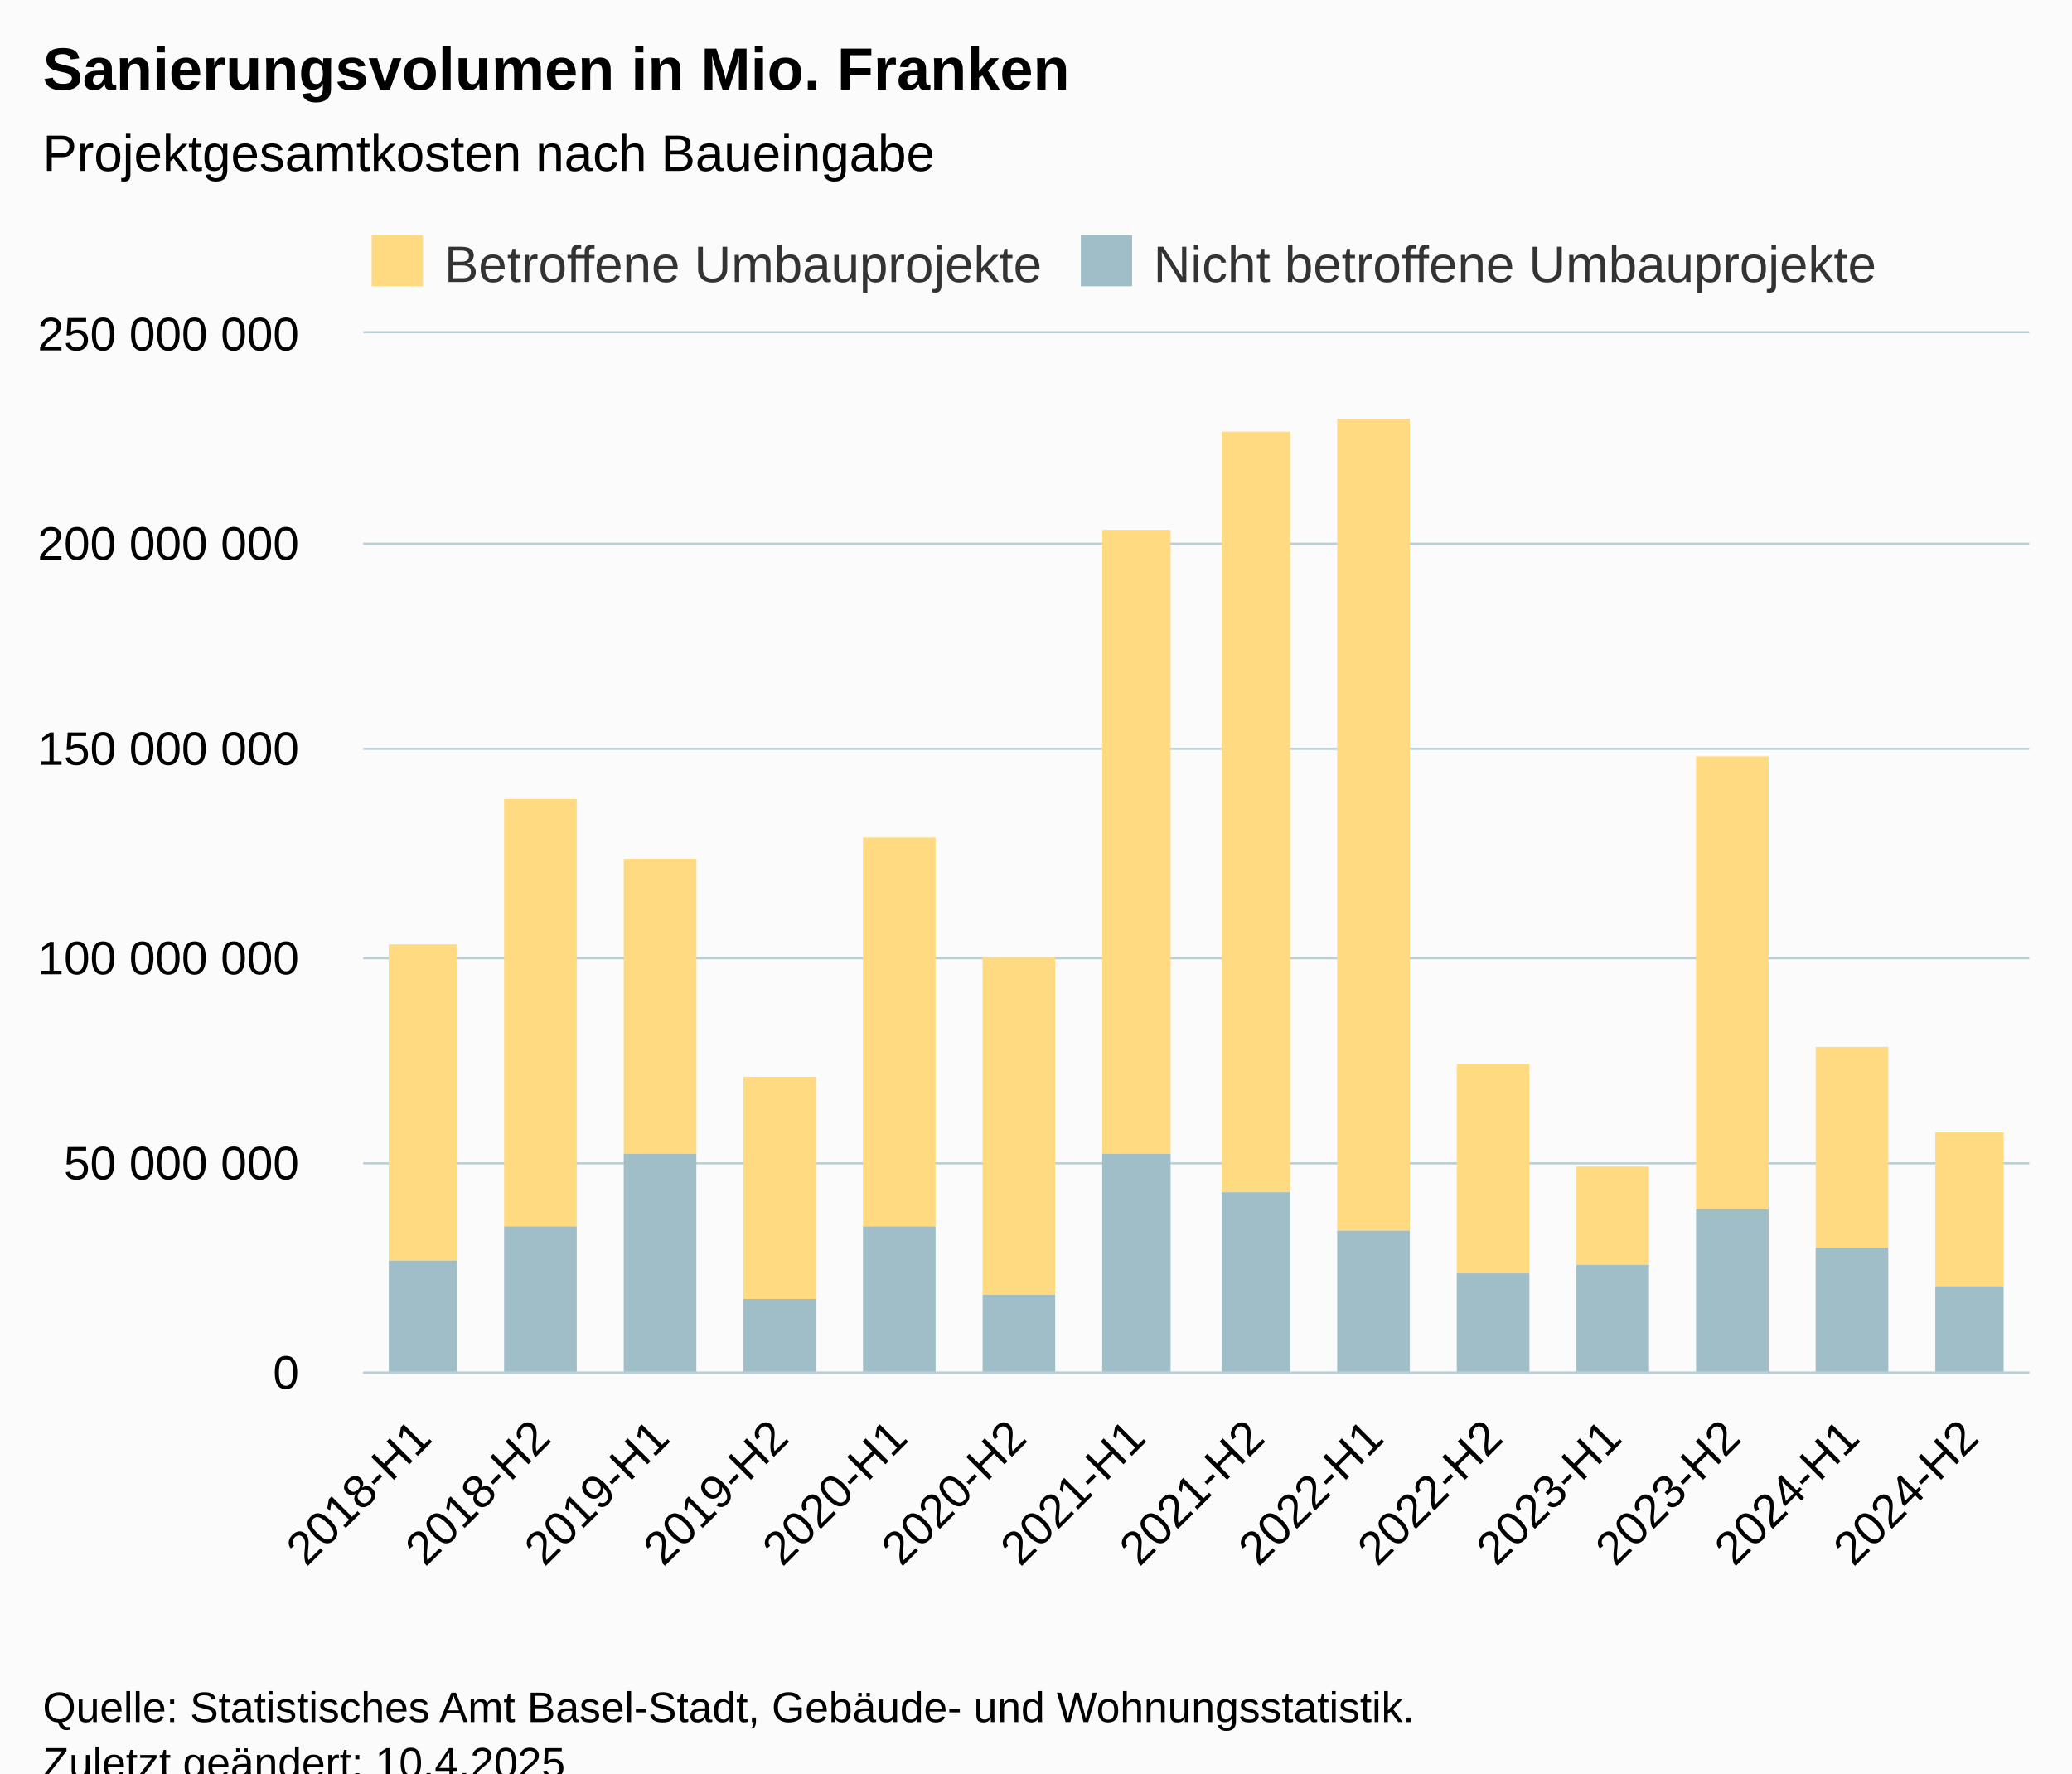
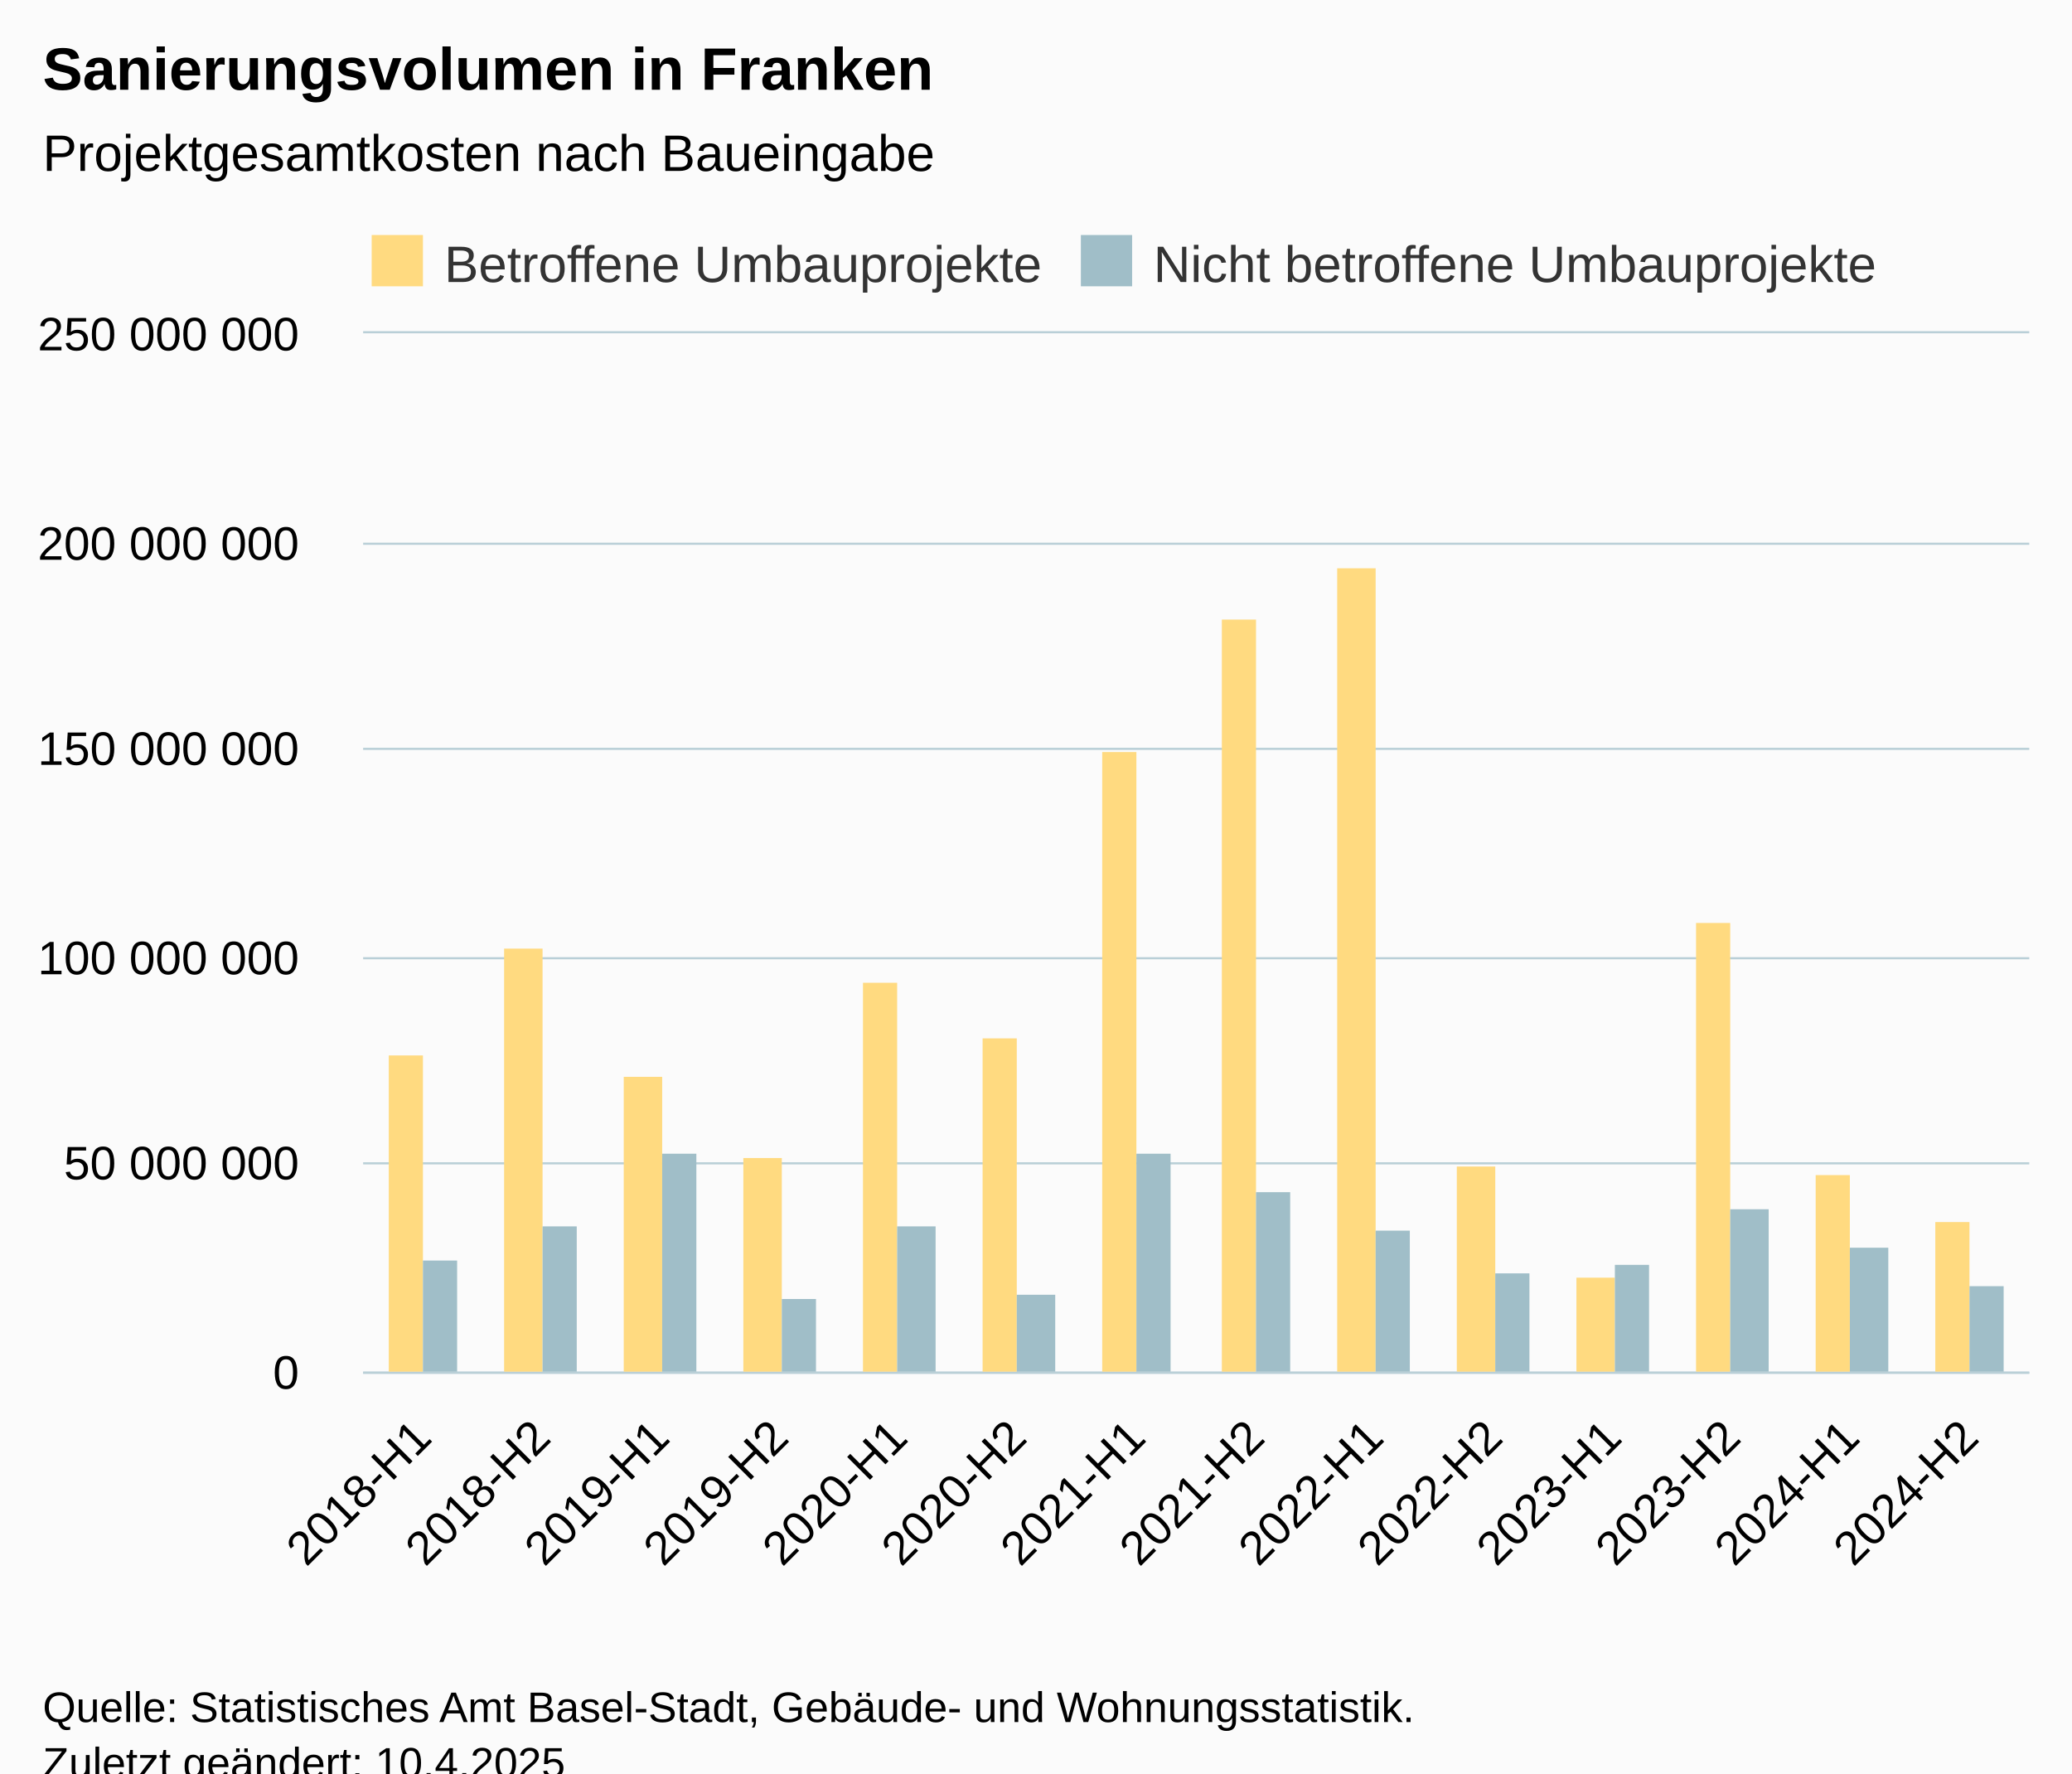
<svg xmlns="http://www.w3.org/2000/svg" version="1.1" class="highcharts-root" style="font-family:Arial;font-size:12px;" viewBox="0 0 485 415">
  <defs>
-     <clipPath id="highcharts-m8h81yw-35-">
+     <clipPath id="highcharts-8h35n54-35-">
      <rect x="0" y="0" width="390" height="243" fill="none" />
    </clipPath>
-     <clipPath id="highcharts-m8h81yw-50-">
+     <clipPath id="highcharts-8h35n54-50-">
      <rect x="0" y="0" width="390" height="243" fill="none" />
    </clipPath>
-     <clipPath id="highcharts-m8h81yw-65-">
+     <clipPath id="highcharts-8h35n54-65-">
      <rect x="85" y="78" width="390" height="243" fill="none" />
    </clipPath>
  </defs>
  <rect fill="#fbfbfb" class="highcharts-background" x="0" y="0" width="485" height="428" rx="0" ry="0" />
  <rect fill="none" class="highcharts-plot-background" x="85" y="78" width="390" height="243" />
  <g class="highcharts-pane-group" data-z-index="0" />
  <g class="highcharts-grid highcharts-xaxis-grid" data-z-index="1">
    <path fill="none" data-z-index="1" class="highcharts-grid-line" d="M 112.5 78 L 112.5 321" opacity="1" />
    <path fill="none" data-z-index="1" class="highcharts-grid-line" d="M 140.5 78 L 140.5 321" opacity="1" />
    <path fill="none" data-z-index="1" class="highcharts-grid-line" d="M 168.5 78 L 168.5 321" opacity="1" />
    <path fill="none" data-z-index="1" class="highcharts-grid-line" d="M 195.5 78 L 195.5 321" opacity="1" />
    <path fill="none" data-z-index="1" class="highcharts-grid-line" d="M 223.5 78 L 223.5 321" opacity="1" />
    <path fill="none" data-z-index="1" class="highcharts-grid-line" d="M 251.5 78 L 251.5 321" opacity="1" />
    <path fill="none" data-z-index="1" class="highcharts-grid-line" d="M 279.5 78 L 279.5 321" opacity="1" />
    <path fill="none" data-z-index="1" class="highcharts-grid-line" d="M 307.5 78 L 307.5 321" opacity="1" />
    <path fill="none" data-z-index="1" class="highcharts-grid-line" d="M 335.5 78 L 335.5 321" opacity="1" />
    <path fill="none" data-z-index="1" class="highcharts-grid-line" d="M 363.5 78 L 363.5 321" opacity="1" />
    <path fill="none" data-z-index="1" class="highcharts-grid-line" d="M 390.5 78 L 390.5 321" opacity="1" />
    <path fill="none" data-z-index="1" class="highcharts-grid-line" d="M 418.5 78 L 418.5 321" opacity="1" />
    <path fill="none" data-z-index="1" class="highcharts-grid-line" d="M 446.5 78 L 446.5 321" opacity="1" />
    <path fill="none" data-z-index="1" class="highcharts-grid-line" d="M 474.5 78 L 474.5 321" opacity="1" />
    <path fill="none" data-z-index="1" class="highcharts-grid-line" d="M 84.5 78 L 84.5 321" opacity="1" />
  </g>
  <g class="highcharts-grid highcharts-yaxis-grid" data-z-index="1">
    <path fill="none" stroke="#B9CFD7" stroke-width="0.5" data-z-index="1" class="highcharts-grid-line" d="M 85 321.25 L 475 321.25" opacity="1" />
    <path fill="none" stroke="#B9CFD7" stroke-width="0.5" data-z-index="1" class="highcharts-grid-line" d="M 85 272.25 L 475 272.25" opacity="1" />
    <path fill="none" stroke="#B9CFD7" stroke-width="0.5" data-z-index="1" class="highcharts-grid-line" d="M 85 224.25 L 475 224.25" opacity="1" />
    <path fill="none" stroke="#B9CFD7" stroke-width="0.5" data-z-index="1" class="highcharts-grid-line" d="M 85 175.25 L 475 175.25" opacity="1" />
    <path fill="none" stroke="#B9CFD7" stroke-width="0.5" data-z-index="1" class="highcharts-grid-line" d="M 85 127.25 L 475 127.25" opacity="1" />
    <path fill="none" stroke="#B9CFD7" stroke-width="0.5" data-z-index="1" class="highcharts-grid-line" d="M 85 77.75 L 475 77.75" opacity="1" />
  </g>
  <rect fill="none" class="highcharts-plot-border" data-z-index="1" x="85" y="78" width="390" height="243" />
  <g class="highcharts-axis highcharts-xaxis" data-z-index="2">
    <path fill="none" class="highcharts-axis-line" stroke="#B9CFD7" stroke-width="0.5" data-z-index="7" d="M 85 321.25 L 475 321.25" />
  </g>
  <g class="highcharts-axis highcharts-yaxis" data-z-index="2">
    <path fill="none" class="highcharts-axis-line" data-z-index="7" d="M 85 78 L 85 321" />
  </g>
  <g class="highcharts-series-group" data-z-index="3">
-     <g class="highcharts-series highcharts-series-0 highcharts-column-series" data-z-index="0.1" opacity="1" transform="translate(85,78) scale(1 1)" clip-path="url(#highcharts-m8h81yw-50-)">
-       <rect x="6" y="143" width="16" height="74" fill="#FFDA80 " opacity="1" class="highcharts-point" />
-       <rect x="33" y="109" width="17" height="100" fill="#FFDA80 " opacity="1" class="highcharts-point" />
-       <rect x="61" y="123" width="17" height="69" fill="#FFDA80 " opacity="1" class="highcharts-point" />
-       <rect x="89" y="174" width="17" height="52" fill="#FFDA80 " opacity="1" class="highcharts-point" />
-       <rect x="117" y="118" width="17" height="91" fill="#FFDA80 " opacity="1" class="highcharts-point" />
-       <rect x="145" y="146" width="17" height="79" fill="#FFDA80 " opacity="1" class="highcharts-point" />
-       <rect x="173" y="46" width="16" height="146" fill="#FFDA80 " opacity="1" class="highcharts-point" />
-       <rect x="201" y="23" width="16" height="178" fill="#FFDA80 " opacity="1" class="highcharts-point" />
-       <rect x="228" y="20" width="17" height="190" fill="#FFDA80 " opacity="1" class="highcharts-point" />
-       <rect x="256" y="171" width="17" height="49" fill="#FFDA80 " opacity="1" class="highcharts-point" />
-       <rect x="284" y="195" width="17" height="23" fill="#FFDA80 " opacity="1" class="highcharts-point" />
-       <rect x="312" y="99" width="17" height="106" fill="#FFDA80 " opacity="1" class="highcharts-point" />
-       <rect x="340" y="167" width="17" height="47" fill="#FFDA80 " opacity="1" class="highcharts-point" />
-       <rect x="368" y="187" width="16" height="36" fill="#FFDA80 " opacity="1" class="highcharts-point" />
+     <g class="highcharts-series highcharts-series-0 highcharts-column-series" data-z-index="0.1" opacity="1" transform="translate(85,78) scale(1 1)" clip-path="url(#highcharts-8h35n54-50-)">
+       <rect x="6" y="169" width="8" height="75" fill="#FFDA80 " opacity="1" class="highcharts-point" />
+       <rect x="33" y="144" width="9" height="100" fill="#FFDA80 " opacity="1" class="highcharts-point" />
+       <rect x="61" y="174" width="9" height="70" fill="#FFDA80 " opacity="1" class="highcharts-point" />
+       <rect x="89" y="193" width="9" height="51" fill="#FFDA80 " opacity="1" class="highcharts-point" />
+       <rect x="117" y="152" width="8" height="92" fill="#FFDA80 " opacity="1" class="highcharts-point" />
+       <rect x="145" y="165" width="8" height="79" fill="#FFDA80 " opacity="1" class="highcharts-point" />
+       <rect x="173" y="98" width="8" height="146" fill="#FFDA80 " opacity="1" class="highcharts-point" />
+       <rect x="201" y="67" width="8" height="177" fill="#FFDA80 " opacity="1" class="highcharts-point" />
+       <rect x="228" y="55" width="9" height="189" fill="#FFDA80 " opacity="1" class="highcharts-point" />
+       <rect x="256" y="195" width="9" height="49" fill="#FFDA80 " opacity="1" class="highcharts-point" />
+       <rect x="284" y="221" width="9" height="23" fill="#FFDA80 " opacity="1" class="highcharts-point" />
+       <rect x="312" y="138" width="8" height="106" fill="#FFDA80 " opacity="1" class="highcharts-point" />
+       <rect x="340" y="197" width="8" height="47" fill="#FFDA80 " opacity="1" class="highcharts-point" />
+       <rect x="368" y="208" width="8" height="36" fill="#FFDA80 " opacity="1" class="highcharts-point" />
    </g>
    <g class="highcharts-markers highcharts-series-0 highcharts-column-series" data-z-index="0.1" opacity="1" transform="translate(85,78) scale(1 1)" clip-path="none" />
-     <g class="highcharts-series highcharts-series-1 highcharts-column-series" data-z-index="0.1" opacity="1" transform="translate(85,78) scale(1 1)" clip-path="url(#highcharts-m8h81yw-50-)">
-       <rect x="6" y="217" width="16" height="27" fill="#A0BEC8" opacity="1" class="highcharts-point" />
-       <rect x="33" y="209" width="17" height="35" fill="#A0BEC8" opacity="1" class="highcharts-point" />
-       <rect x="61" y="192" width="17" height="52" fill="#A0BEC8" opacity="1" class="highcharts-point" />
-       <rect x="89" y="226" width="17" height="18" fill="#A0BEC8" opacity="1" class="highcharts-point" />
-       <rect x="117" y="209" width="17" height="35" fill="#A0BEC8" opacity="1" class="highcharts-point" />
-       <rect x="145" y="225" width="17" height="19" fill="#A0BEC8" opacity="1" class="highcharts-point" />
-       <rect x="173" y="192" width="16" height="52" fill="#A0BEC8" opacity="1" class="highcharts-point" />
-       <rect x="201" y="201" width="16" height="43" fill="#A0BEC8" opacity="1" class="highcharts-point" />
-       <rect x="228" y="210" width="17" height="34" fill="#A0BEC8" opacity="1" class="highcharts-point" />
-       <rect x="256" y="220" width="17" height="24" fill="#A0BEC8" opacity="1" class="highcharts-point" />
-       <rect x="284" y="218" width="17" height="26" fill="#A0BEC8" opacity="1" class="highcharts-point" />
-       <rect x="312" y="205" width="17" height="39" fill="#A0BEC8" opacity="1" class="highcharts-point" />
-       <rect x="340" y="214" width="17" height="30" fill="#A0BEC8" opacity="1" class="highcharts-point" />
-       <rect x="368" y="223" width="16" height="21" fill="#A0BEC8" opacity="1" class="highcharts-point" />
+     <g class="highcharts-series highcharts-series-1 highcharts-column-series" data-z-index="0.1" opacity="1" transform="translate(85,78) scale(1 1)" clip-path="url(#highcharts-8h35n54-50-)">
+       <rect x="14" y="217" width="8" height="27" fill="#A0BEC8" opacity="1" class="highcharts-point" />
+       <rect x="42" y="209" width="8" height="35" fill="#A0BEC8" opacity="1" class="highcharts-point" />
+       <rect x="70" y="192" width="8" height="52" fill="#A0BEC8" opacity="1" class="highcharts-point" />
+       <rect x="98" y="226" width="8" height="18" fill="#A0BEC8" opacity="1" class="highcharts-point" />
+       <rect x="125" y="209" width="9" height="35" fill="#A0BEC8" opacity="1" class="highcharts-point" />
+       <rect x="153" y="225" width="9" height="19" fill="#A0BEC8" opacity="1" class="highcharts-point" />
+       <rect x="181" y="192" width="8" height="52" fill="#A0BEC8" opacity="1" class="highcharts-point" />
+       <rect x="209" y="201" width="8" height="43" fill="#A0BEC8" opacity="1" class="highcharts-point" />
+       <rect x="237" y="210" width="8" height="34" fill="#A0BEC8" opacity="1" class="highcharts-point" />
+       <rect x="265" y="220" width="8" height="24" fill="#A0BEC8" opacity="1" class="highcharts-point" />
+       <rect x="293" y="218" width="8" height="26" fill="#A0BEC8" opacity="1" class="highcharts-point" />
+       <rect x="320" y="205" width="9" height="39" fill="#A0BEC8" opacity="1" class="highcharts-point" />
+       <rect x="348" y="214" width="9" height="30" fill="#A0BEC8" opacity="1" class="highcharts-point" />
+       <rect x="376" y="223" width="8" height="21" fill="#A0BEC8" opacity="1" class="highcharts-point" />
    </g>
    <g class="highcharts-markers highcharts-series-1 highcharts-column-series" data-z-index="0.1" opacity="1" transform="translate(85,78) scale(1 1)" clip-path="none" />
  </g>
  <text x="10" text-anchor="start" class="highcharts-title" data-z-index="4" style="color:#000000;font-size:14px;font-weight:bold;fill:#000000;" y="21">
-     <tspan>Sanierungsvolumen in Mio. Franken</tspan>
+     <tspan>Sanierungsvolumen in Franken</tspan>
  </text>
  <text x="10" text-anchor="start" class="highcharts-subtitle" data-z-index="4" style="color:#000000;font-size:12px;font-weight:normal;fill:#000000;" y="40">
    <tspan>Projektgesamtkosten nach Baueingabe</tspan>
  </text>
  <text x="10" text-anchor="start" class="highcharts-caption" data-z-index="4" style="color:#666666;fill:#666666;" y="380" />
  <g class="highcharts-legend" data-z-index="7" transform="translate(85,56)">
    <rect fill="none" class="highcharts-legend-box" rx="0" ry="0" x="0" y="0" width="359" height="10" visibility="visible" />
    <g data-z-index="1">
      <g>
        <g class="highcharts-legend-item highcharts-column-series highcharts-color-undefined highcharts-series-0" data-z-index="1" transform="translate(0,-5)">
          <text x="19" style="color:#333333;cursor:pointer;font-size:12px;font-weight:normal;fill:#333333;" text-anchor="start" data-z-index="2" y="15">
            <tspan>Betroffene Umbauprojekte</tspan>
          </text>
          <rect x="2" y="4" width="12" height="12" fill="#FFDA80 " class="highcharts-point" data-z-index="3" />
        </g>
        <g class="highcharts-legend-item highcharts-column-series highcharts-color-undefined highcharts-series-1" data-z-index="1" transform="translate(166,-5)">
          <text x="19" y="15" style="color:#333333;cursor:pointer;font-size:12px;font-weight:normal;fill:#333333;" text-anchor="start" data-z-index="2">
            <tspan>Nicht betroffene Umbauprojekte</tspan>
          </text>
          <rect x="2" y="4" width="12" height="12" fill="#A0BEC8" class="highcharts-point" data-z-index="3" />
        </g>
      </g>
    </g>
  </g>
  <g class="highcharts-axis-labels highcharts-xaxis-labels" data-z-index="7">
    <text x="101.521" style="color:#000000;cursor:default;font-size:11px;fill:#000000;" text-anchor="end" transform="translate(0,0) rotate(-45 101.5213 337)" y="337" opacity="1">2018-H1</text>
    <text x="129.378" style="color:#000000;cursor:default;font-size:11px;fill:#000000;" text-anchor="end" transform="translate(0,0) rotate(-45 129.3784 337)" y="337" opacity="1">2018-H2</text>
    <text x="157.236" style="color:#000000;cursor:default;font-size:11px;fill:#000000;" text-anchor="end" transform="translate(0,0) rotate(-45 157.2356 337)" y="337" opacity="1">2019-H1</text>
    <text x="185.093" style="color:#000000;cursor:default;font-size:11px;fill:#000000;" text-anchor="end" transform="translate(0,0) rotate(-45 185.0927 337)" y="337" opacity="1">2019-H2</text>
    <text x="212.95" style="color:#000000;cursor:default;font-size:11px;fill:#000000;" text-anchor="end" transform="translate(0,0) rotate(-45 212.9499 337)" y="337" opacity="1">2020-H1</text>
    <text x="240.807" style="color:#000000;cursor:default;font-size:11px;fill:#000000;" text-anchor="end" transform="translate(0,0) rotate(-45 240.807 337)" y="337" opacity="1">2020-H2</text>
    <text x="268.664" style="color:#000000;cursor:default;font-size:11px;fill:#000000;" text-anchor="end" transform="translate(0,0) rotate(-45 268.6642 337)" y="337" opacity="1">2021-H1</text>
    <text x="296.521" style="color:#000000;cursor:default;font-size:11px;fill:#000000;" text-anchor="end" transform="translate(0,0) rotate(-45 296.5213 337)" y="337" opacity="1">2021-H2</text>
    <text x="324.378" style="color:#000000;cursor:default;font-size:11px;fill:#000000;" text-anchor="end" transform="translate(0,0) rotate(-45 324.3784 337)" y="337" opacity="1">2022-H1</text>
    <text x="352.236" style="color:#000000;cursor:default;font-size:11px;fill:#000000;" text-anchor="end" transform="translate(0,0) rotate(-45 352.2356 337)" y="337" opacity="1">2022-H2</text>
    <text x="380.093" style="color:#000000;cursor:default;font-size:11px;fill:#000000;" text-anchor="end" transform="translate(0,0) rotate(-45 380.0927 337)" y="337" opacity="1">2023-H1</text>
    <text x="407.95" style="color:#000000;cursor:default;font-size:11px;fill:#000000;" text-anchor="end" transform="translate(0,0) rotate(-45 407.9499 337)" y="337" opacity="1">2023-H2</text>
    <text x="435.807" style="color:#000000;cursor:default;font-size:11px;fill:#000000;" text-anchor="end" transform="translate(0,0) rotate(-45 435.807 337)" y="337" opacity="1">2024-H1</text>
    <text x="463.664" style="color:#000000;cursor:default;font-size:11px;fill:#000000;" text-anchor="end" transform="translate(0,0) rotate(-45 463.6642 337)" y="337" opacity="1">2024-H2</text>
  </g>
  <g class="highcharts-axis-labels highcharts-yaxis-labels" data-z-index="7">
    <text x="70" style="color:#000000;cursor:default;font-size:11px;fill:#000000;" text-anchor="end" transform="translate(0,0)" y="325" opacity="1">0</text>
    <text x="70" style="color:#000000;cursor:default;font-size:11px;fill:#000000;" text-anchor="end" transform="translate(0,0)" y="276" opacity="1">
      <tspan>50 000 000</tspan>
    </text>
    <text x="70" style="color:#000000;cursor:default;font-size:11px;fill:#000000;" text-anchor="end" transform="translate(0,0)" y="228" opacity="1">
      <tspan>100 000 000</tspan>
    </text>
    <text x="70" style="color:#000000;cursor:default;font-size:11px;fill:#000000;" text-anchor="end" transform="translate(0,0)" y="179" opacity="1">
      <tspan>150 000 000</tspan>
    </text>
    <text x="70" style="color:#000000;cursor:default;font-size:11px;fill:#000000;" text-anchor="end" transform="translate(0,0)" y="131" opacity="1">
      <tspan>200 000 000</tspan>
    </text>
    <text x="70" style="color:#000000;cursor:default;font-size:11px;fill:#000000;" text-anchor="end" transform="translate(0,0)" y="82" opacity="1">
      <tspan>250 000 000</tspan>
    </text>
  </g>
  <text x="10" class="highcharts-credits" text-anchor="start" data-z-index="8" style="cursor:default;color:#000000;font-size:10px;fill:#000000;" y="403">
    <tspan>Quelle: Statistisches Amt Basel-Stadt, Gebäude- und Wohnungsstatistik.</tspan>
    <tspan x="10" dy="13">Zuletzt geändert: 10.4.2025</tspan>
  </text>
-   <g class="highcharts-control-points" data-z-index="99" clip-path="url(#highcharts-m8h81yw-65-)" />
+   <g class="highcharts-control-points" data-z-index="99" clip-path="url(#highcharts-8h35n54-65-)" />
</svg>
